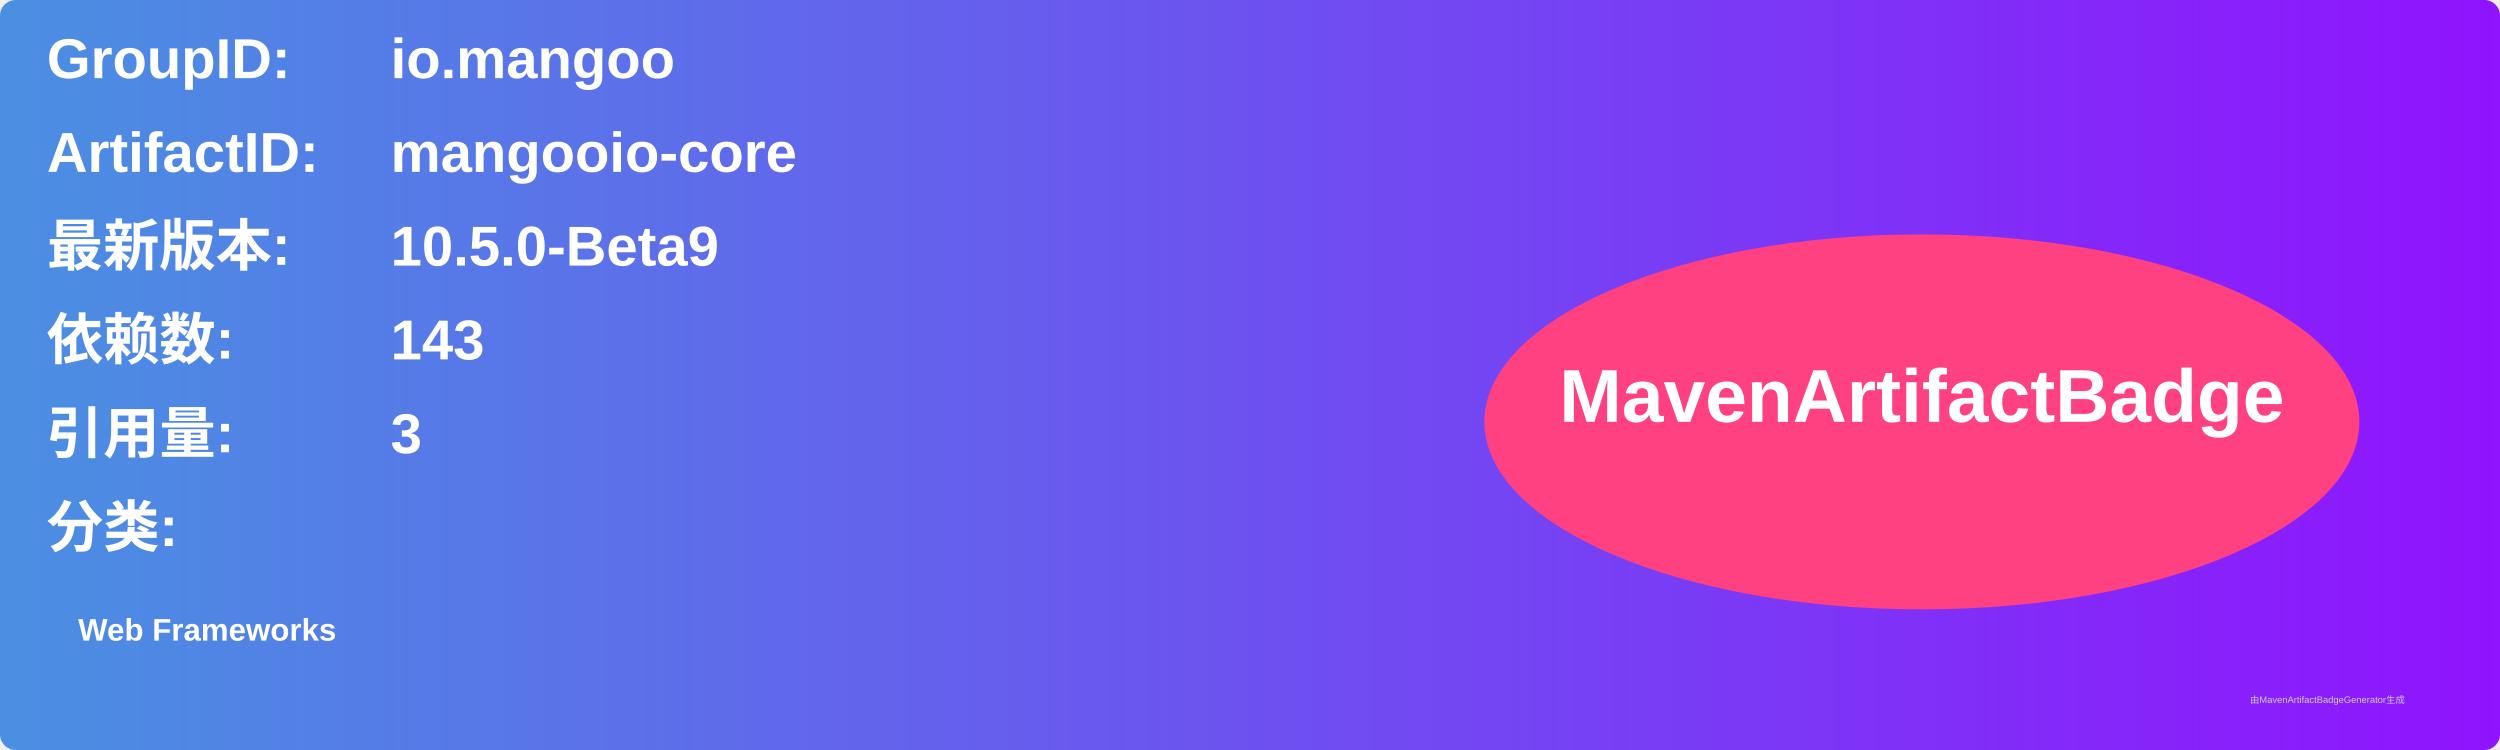
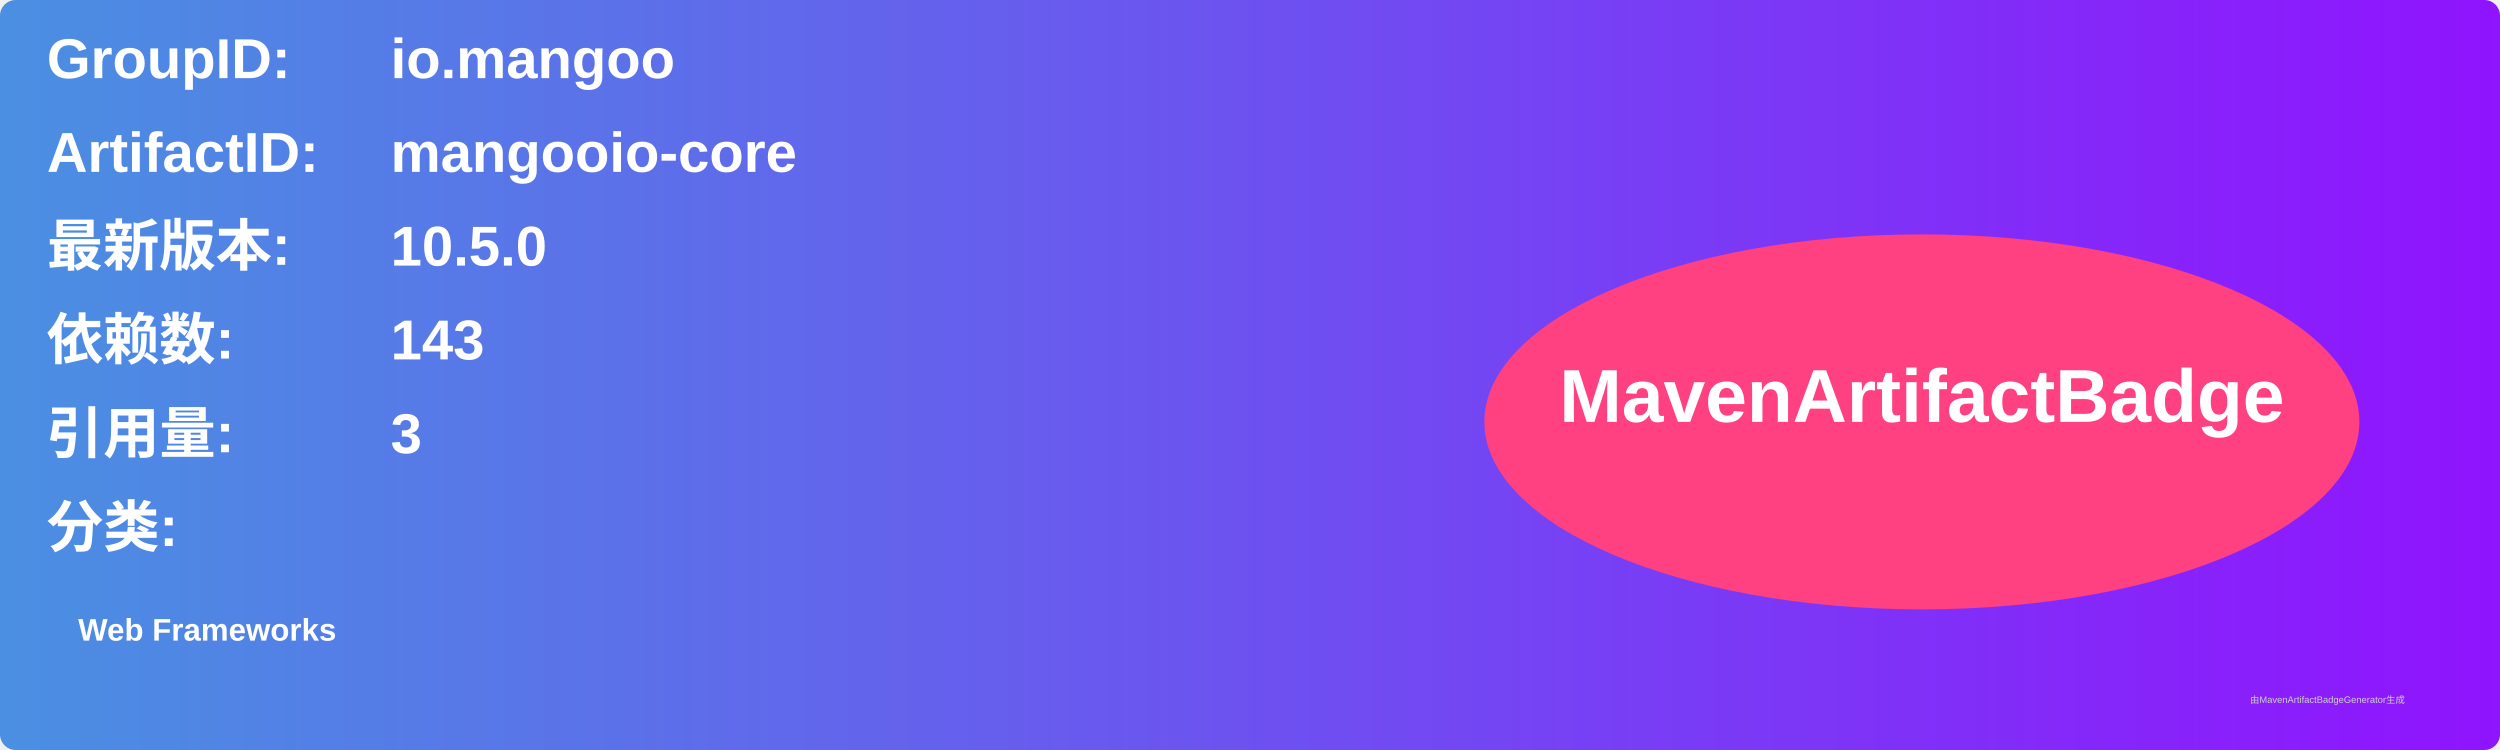
<svg xmlns="http://www.w3.org/2000/svg" width="800" height="240" viewBox="0 0 800 240">
  <linearGradient id="grad" x1="0%" y1="0%" x2="100%" y2="0%">
    <stop offset="0%" stop-color="#4a90e2" />
    <stop offset="100%" stop-color="#9013fe" />
  </linearGradient>
  <rect width="100%" height="100%" rx="5" ry="5" fill="url(#grad)" />
  <g transform="translate(15, 15)">
    <text x="0" y="10" font-family="Arial" font-size="18" fill="white" font-weight="bold" width="260">GroupID:</text>
    <text x="110" y="10" font-family="Arial" font-size="18" fill="white" font-weight="bold" width="460">io.mangoo</text>
    <text x="0" y="40" font-family="Arial" font-size="18" fill="white" font-weight="bold" width="260">ArtifactID:</text>
    <text x="110" y="40" font-family="Arial" font-size="18" fill="white" font-weight="bold" width="460">mangooio-core</text>
    <text x="0" y="70" font-family="Arial" font-size="18" fill="white" font-weight="bold">最新版本:</text>
    <text x="110" y="70" font-family="Arial" font-size="18" fill="white" font-weight="bold">
-       <tspan font-weight="bold">10.5.0-Beta9</tspan>
+       <tspan font-weight="bold">10.5.0</tspan>
    </text>
    <text x="0" y="100" font-family="Arial" font-size="18" fill="white" font-weight="bold">依赖数: </text>
    <text x="110" y="100" font-family="Arial" font-size="18" fill="white">
      <tspan font-weight="bold">143</tspan>
    </text>
    <text x="0" y="130" font-family="Arial" font-size="18" fill="white" font-weight="bold">引用量: </text>
    <text x="110" y="130" font-family="Arial" font-size="18" fill="white">
      <tspan font-weight="bold">3</tspan>
    </text>
    <text x="0" y="160" font-family="Arial" font-size="18" fill="white" font-weight="bold">分类:</text>
    <text x="10" y="190" font-family="Arial" font-size="10" fill="white">
      <tspan font-weight="bold">Web Frameworks</tspan>
    </text>
    <ellipse cx="600" cy="120" rx="140" ry="60" fill="#ff4081" />
    <text x="600" y="120" text-anchor="middle" font-family="Arial" font-size="24" fill="white" font-weight="bold">MavenArtifactBadge</text>
  </g>
  <text x="720" y="225" font-family="Arial" font-size="3" fill="#d0d0d0">由MavenArtifactBadgeGenerator生成</text>
</svg>
